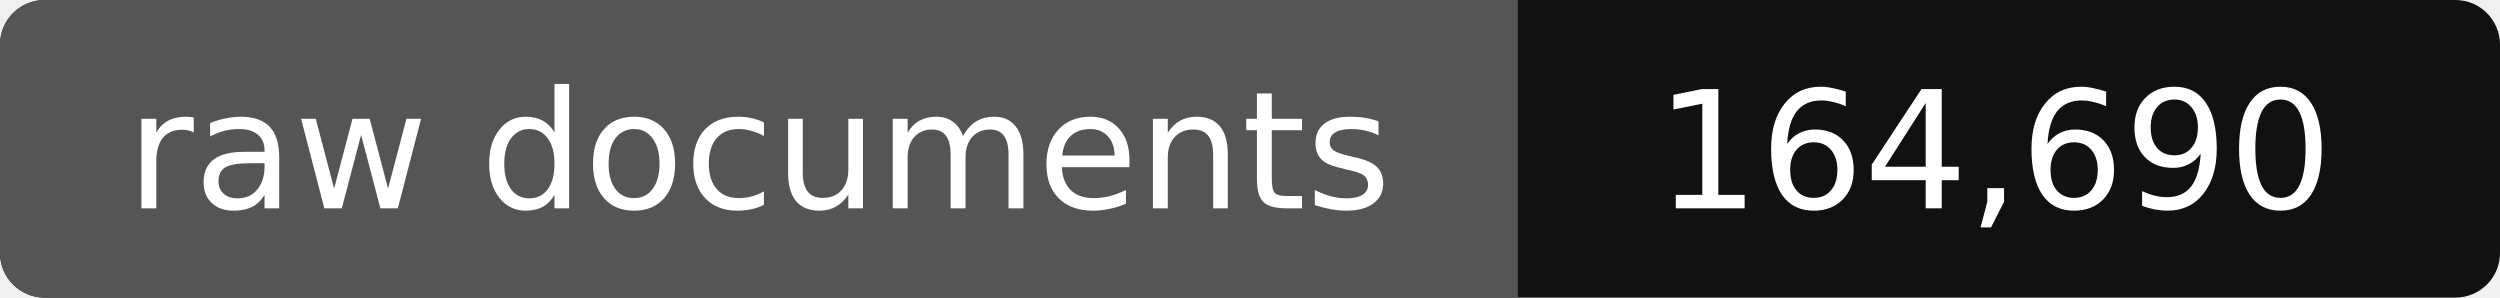
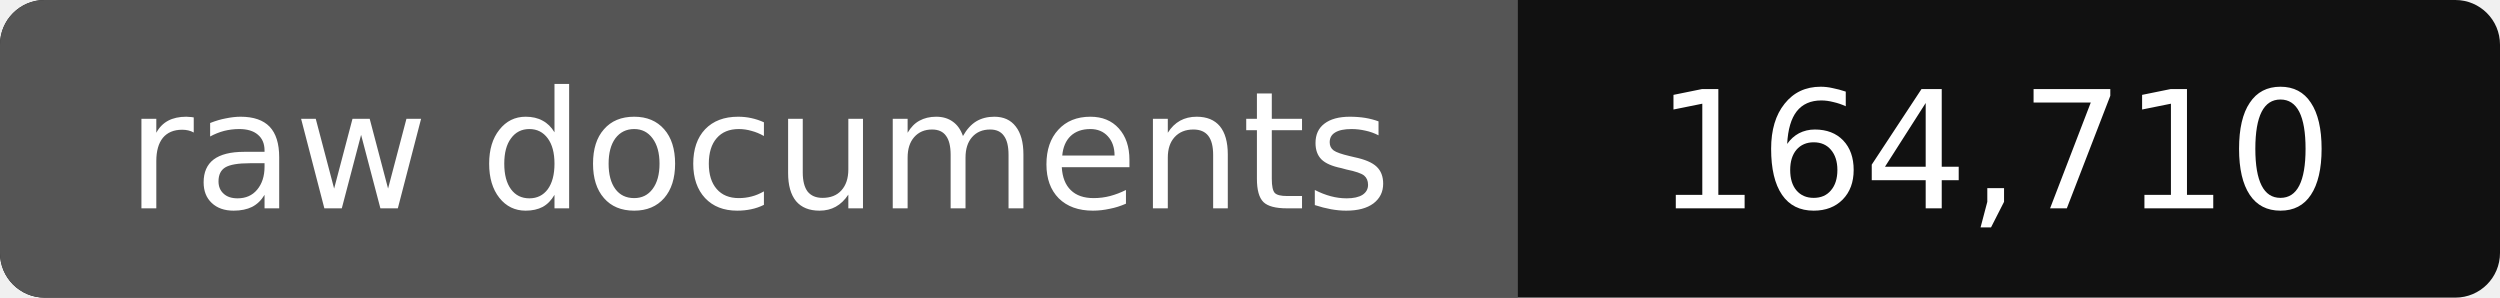
- <svg xmlns="http://www.w3.org/2000/svg" width="168" height="20" role="img" aria-label="raw documents: 164,690">
+ <svg xmlns="http://www.w3.org/2000/svg" width="168" height="20" role="img" aria-label="raw documents: 164,710">
  <rect width="168" height="20" rx="3" fill="#111" />
  <path fill="#555" d="M3 0h99v20H3a3 3 0 0 1-3-3V3a3 3 0 0 1 3-3z" />
  <g fill="#fff" text-anchor="middle" font-family="Verdana,DejaVu Sans,sans-serif" font-size="11">
    <text x="51" y="14">raw documents</text>
-     <text x="134" y="14">164,690</text>
+     <text x="134" y="14">164,710</text>
  </g>
</svg>
